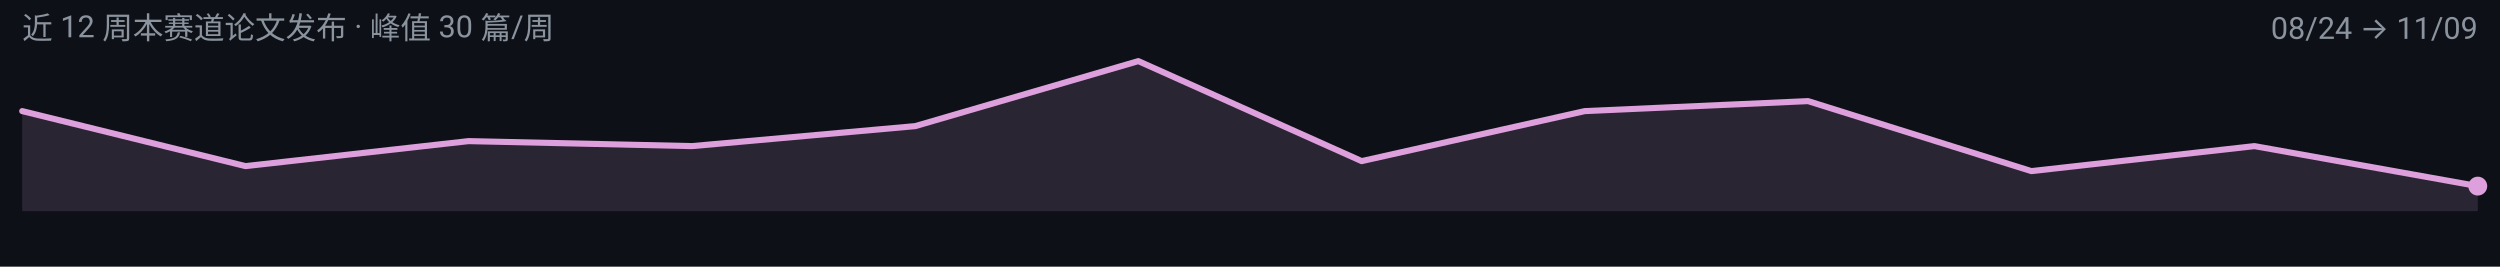
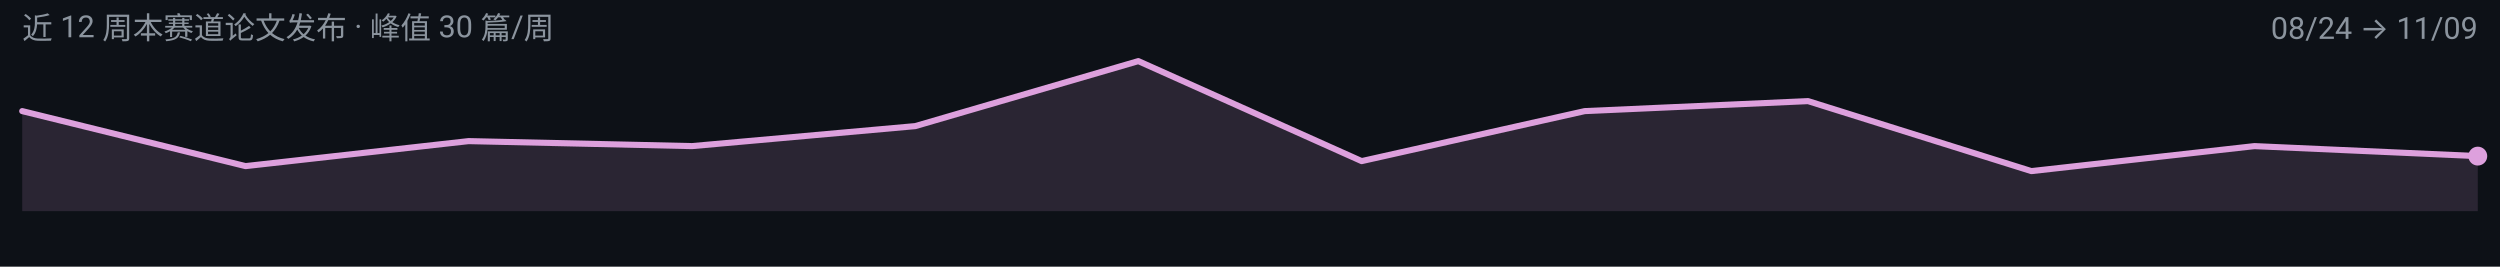
<svg xmlns="http://www.w3.org/2000/svg" width="900" height="96" viewBox="0 0 900 96" role="img" aria-label="omni 周度趋势">
  <rect width="900" height="96" fill="#0D1117" />
  <g font-family="-apple-system, BlinkMacSystemFont, 'Segoe UI', 'Noto Sans SC', 'PingFang SC', 'Microsoft YaHei', Roboto, sans-serif">
-     <path d="M 8.0,76.0 L 8.0,40.0 L 88.4,59.8 L 168.7,50.8 L 249.1,52.6 L 329.5,45.4 L 409.8,22.0 L 490.2,58.0 L 570.5,40.0 L 650.9,36.4 L 731.3,61.6 L 811.6,52.6 L 892.0,67.0 L 892.0,76.0 Z" fill="#DDA0DD" fill-opacity="0.14" />
-     <path d="M 8.0,40.0 L 88.4,59.8 L 168.7,50.8 L 249.1,52.6 L 329.5,45.4 L 409.8,22.0 L 490.2,58.0 L 570.5,40.0 L 650.9,36.4 L 731.3,61.6 L 811.6,52.6 L 892.0,67.0" fill="none" stroke="#DDA0DD" stroke-width="2.2" stroke-linejoin="round" stroke-linecap="round" />
-     <circle cx="892.0" cy="67.0" r="3.4" fill="#DDA0DD" />
+     <path d="M 8.0,76.0 L 8.0,40.0 L 88.4,59.8 L 168.7,50.8 L 249.1,52.6 L 329.5,45.4 L 409.8,22.0 L 490.2,58.0 L 570.5,40.0 L 650.9,36.4 L 731.3,61.6 L 811.6,52.6 L 892.0,56.2 L 892.0,76.0 Z" fill="#DDA0DD" fill-opacity="0.14" />
+     <path d="M 8.0,40.0 L 88.4,59.8 L 168.7,50.8 L 249.1,52.6 L 329.5,45.4 L 409.8,22.0 L 490.2,58.0 L 570.5,40.0 L 650.9,36.4 L 731.3,61.6 L 811.6,52.6 L 892.0,56.2" fill="none" stroke="#DDA0DD" stroke-width="2.2" stroke-linejoin="round" stroke-linecap="round" />
+     <circle cx="892.0" cy="56.2" r="3.4" fill="#DDA0DD" />
    <text x="8" y="14" font-size="11" fill="#8B949E">近 12 周本赛道论文发布 · 峰值 30 篇/周</text>
    <text x="892" y="14" font-size="11" text-anchor="end" fill="#8B949E">08/24 → 11/09</text>
  </g>
</svg>
